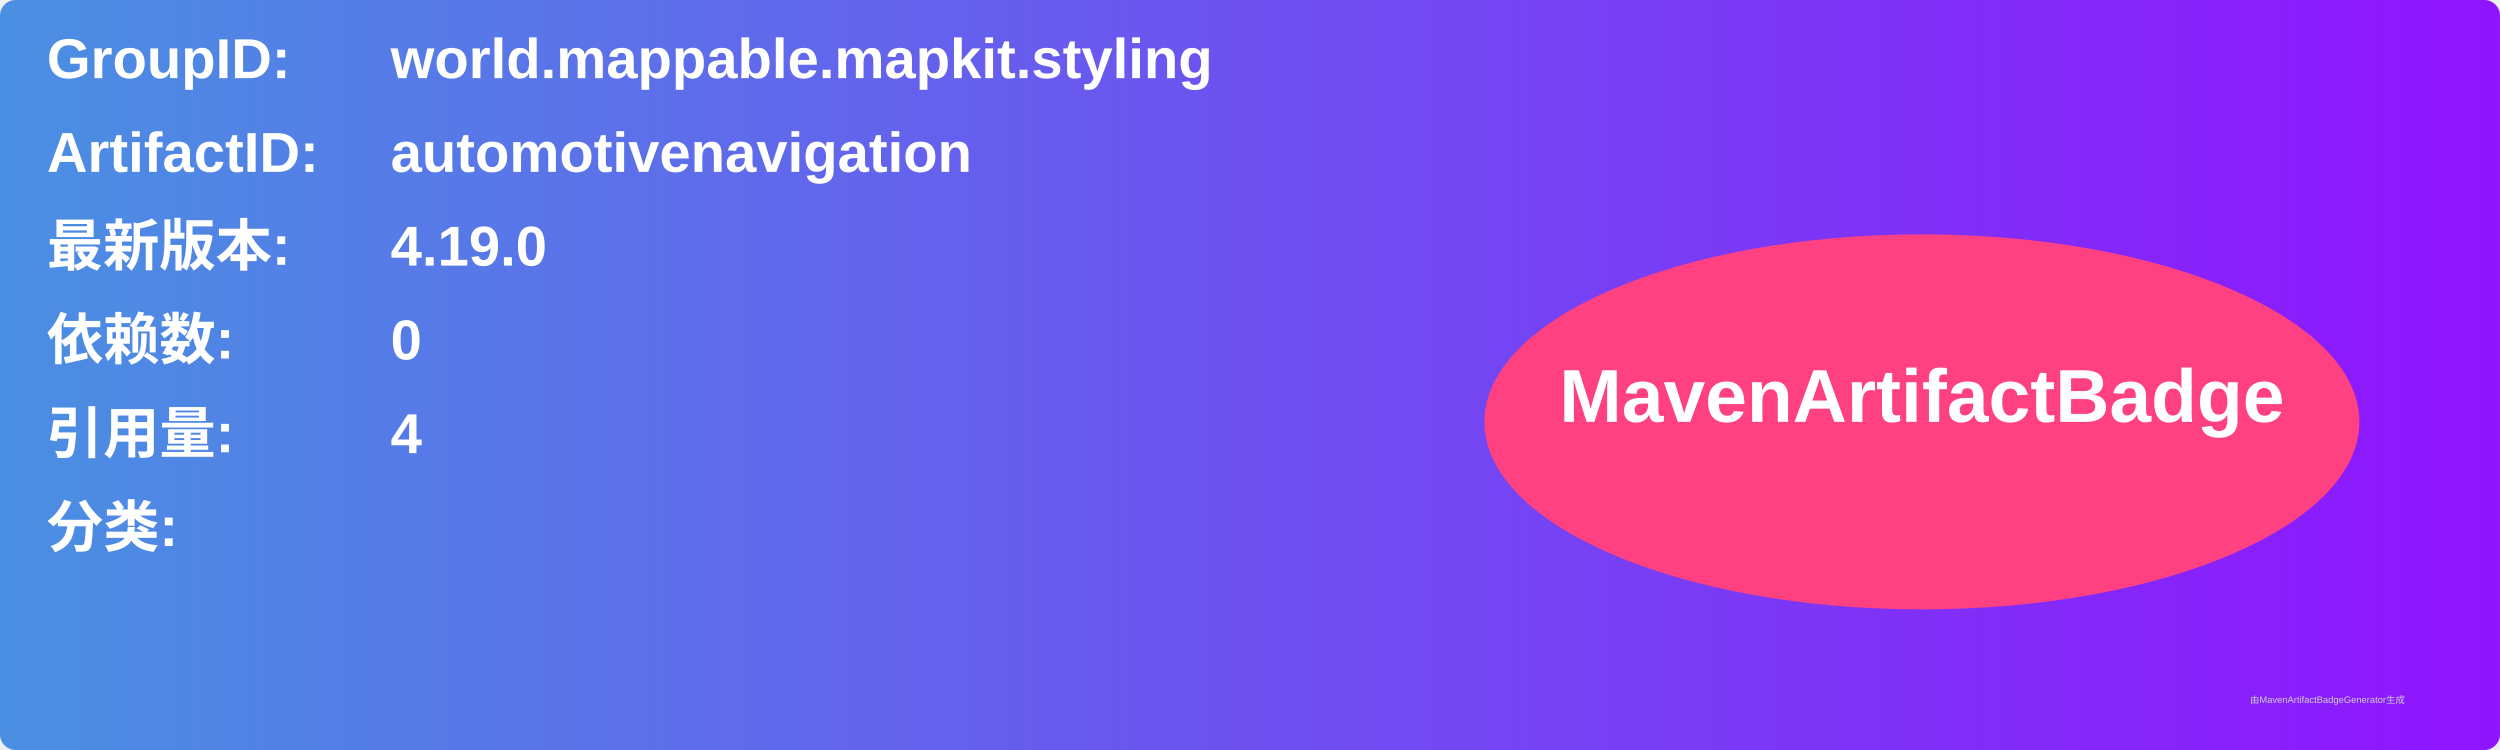
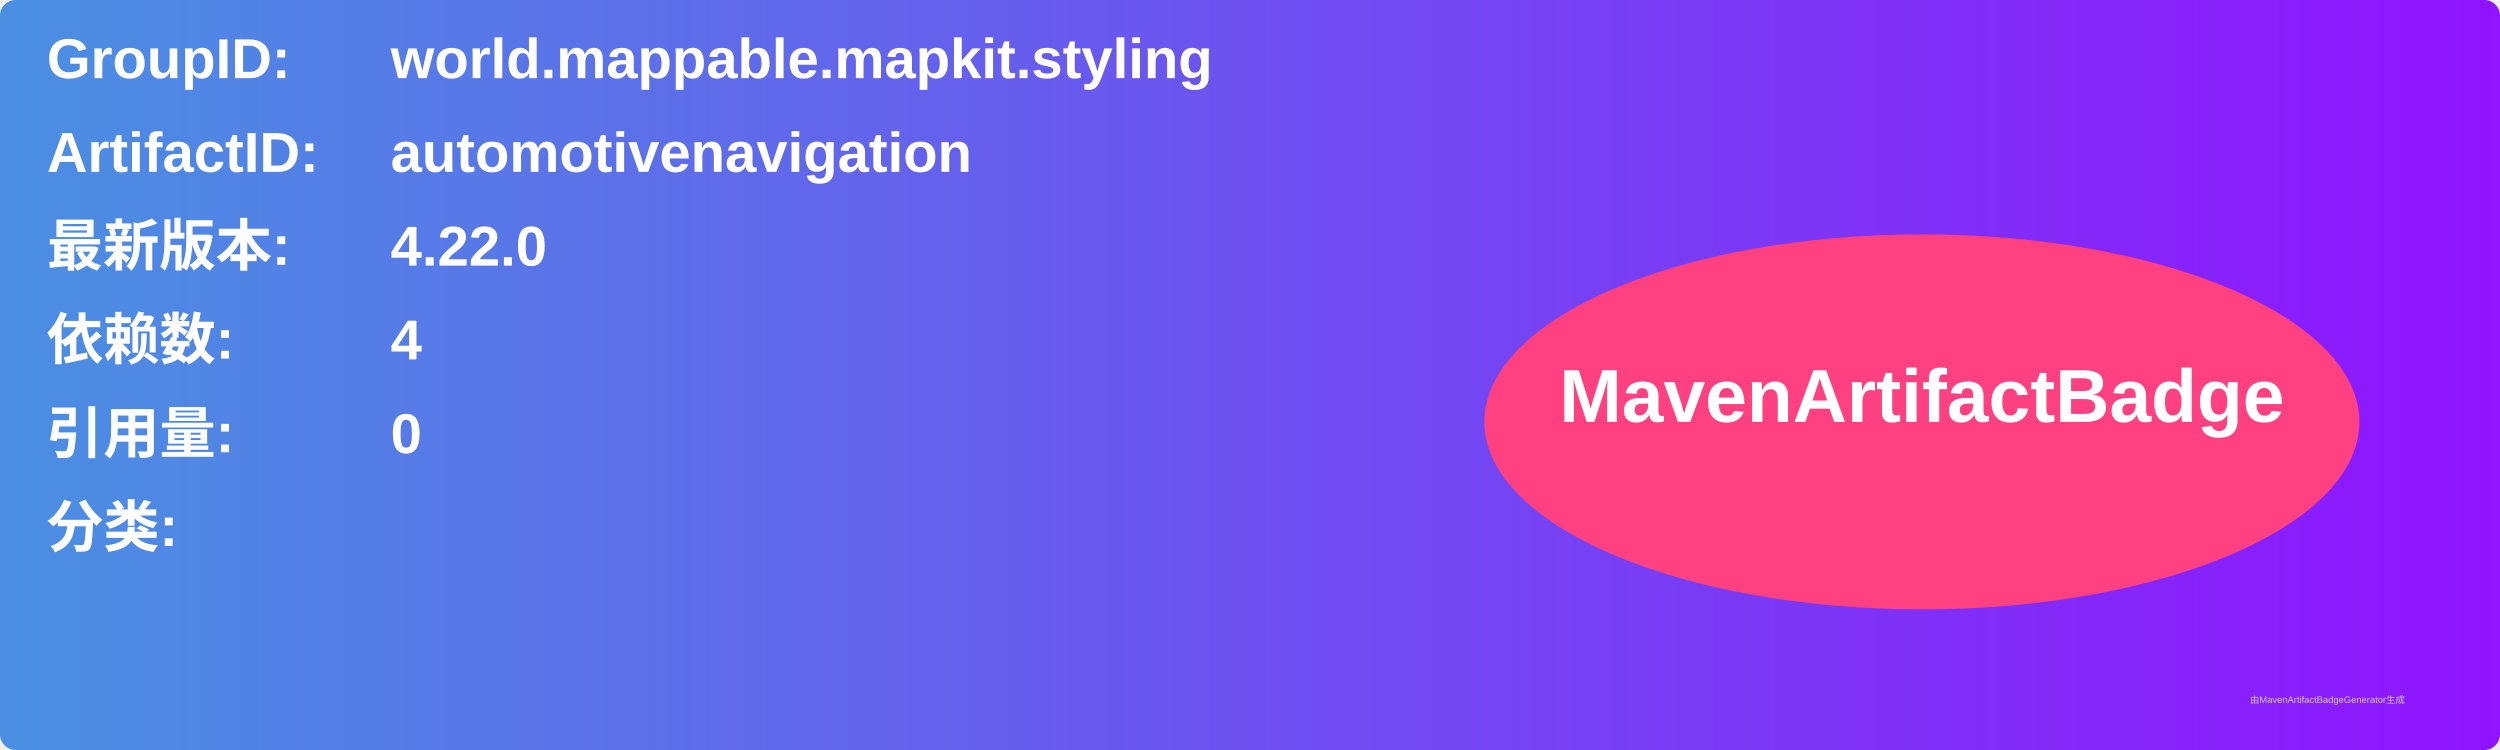
<svg xmlns="http://www.w3.org/2000/svg" width="800" height="240" viewBox="0 0 800 240">
  <linearGradient id="grad" x1="0%" y1="0%" x2="100%" y2="0%">
    <stop offset="0%" stop-color="#4a90e2" />
    <stop offset="100%" stop-color="#9013fe" />
  </linearGradient>
  <rect width="100%" height="100%" rx="5" ry="5" fill="url(#grad)" />
  <g transform="translate(15, 15)">
    <text x="0" y="10" font-family="Arial" font-size="18" fill="white" font-weight="bold" width="260">GroupID:</text>
    <text x="110" y="10" font-family="Arial" font-size="18" fill="white" font-weight="bold" width="460">world.mappable.mapkit.styling</text>
    <text x="0" y="40" font-family="Arial" font-size="18" fill="white" font-weight="bold" width="260">ArtifactID:</text>
    <text x="110" y="40" font-family="Arial" font-size="18" fill="white" font-weight="bold" width="460">automotivenavigation</text>
    <text x="0" y="70" font-family="Arial" font-size="18" fill="white" font-weight="bold">最新版本:</text>
    <text x="110" y="70" font-family="Arial" font-size="18" fill="white" font-weight="bold">
-       <tspan font-weight="bold">4.19.0</tspan>
+       <tspan font-weight="bold">4.22.0</tspan>
    </text>
    <text x="0" y="100" font-family="Arial" font-size="18" fill="white" font-weight="bold">依赖数: </text>
    <text x="110" y="100" font-family="Arial" font-size="18" fill="white">
-       <tspan font-weight="bold">0</tspan>
+       <tspan font-weight="bold">4</tspan>
    </text>
    <text x="0" y="130" font-family="Arial" font-size="18" fill="white" font-weight="bold">引用量: </text>
    <text x="110" y="130" font-family="Arial" font-size="18" fill="white">
-       <tspan font-weight="bold">4</tspan>
+       <tspan font-weight="bold">0</tspan>
    </text>
    <text x="0" y="160" font-family="Arial" font-size="18" fill="white" font-weight="bold">分类:</text>
    <text x="10" y="190" font-family="Arial" font-size="10" fill="white">
      <tspan font-weight="bold" />
    </text>
    <ellipse cx="600" cy="120" rx="140" ry="60" fill="#ff4081" />
    <text x="600" y="120" text-anchor="middle" font-family="Arial" font-size="24" fill="white" font-weight="bold">MavenArtifactBadge</text>
  </g>
  <text x="720" y="225" font-family="Arial" font-size="3" fill="#d0d0d0">由MavenArtifactBadgeGenerator生成</text>
</svg>
